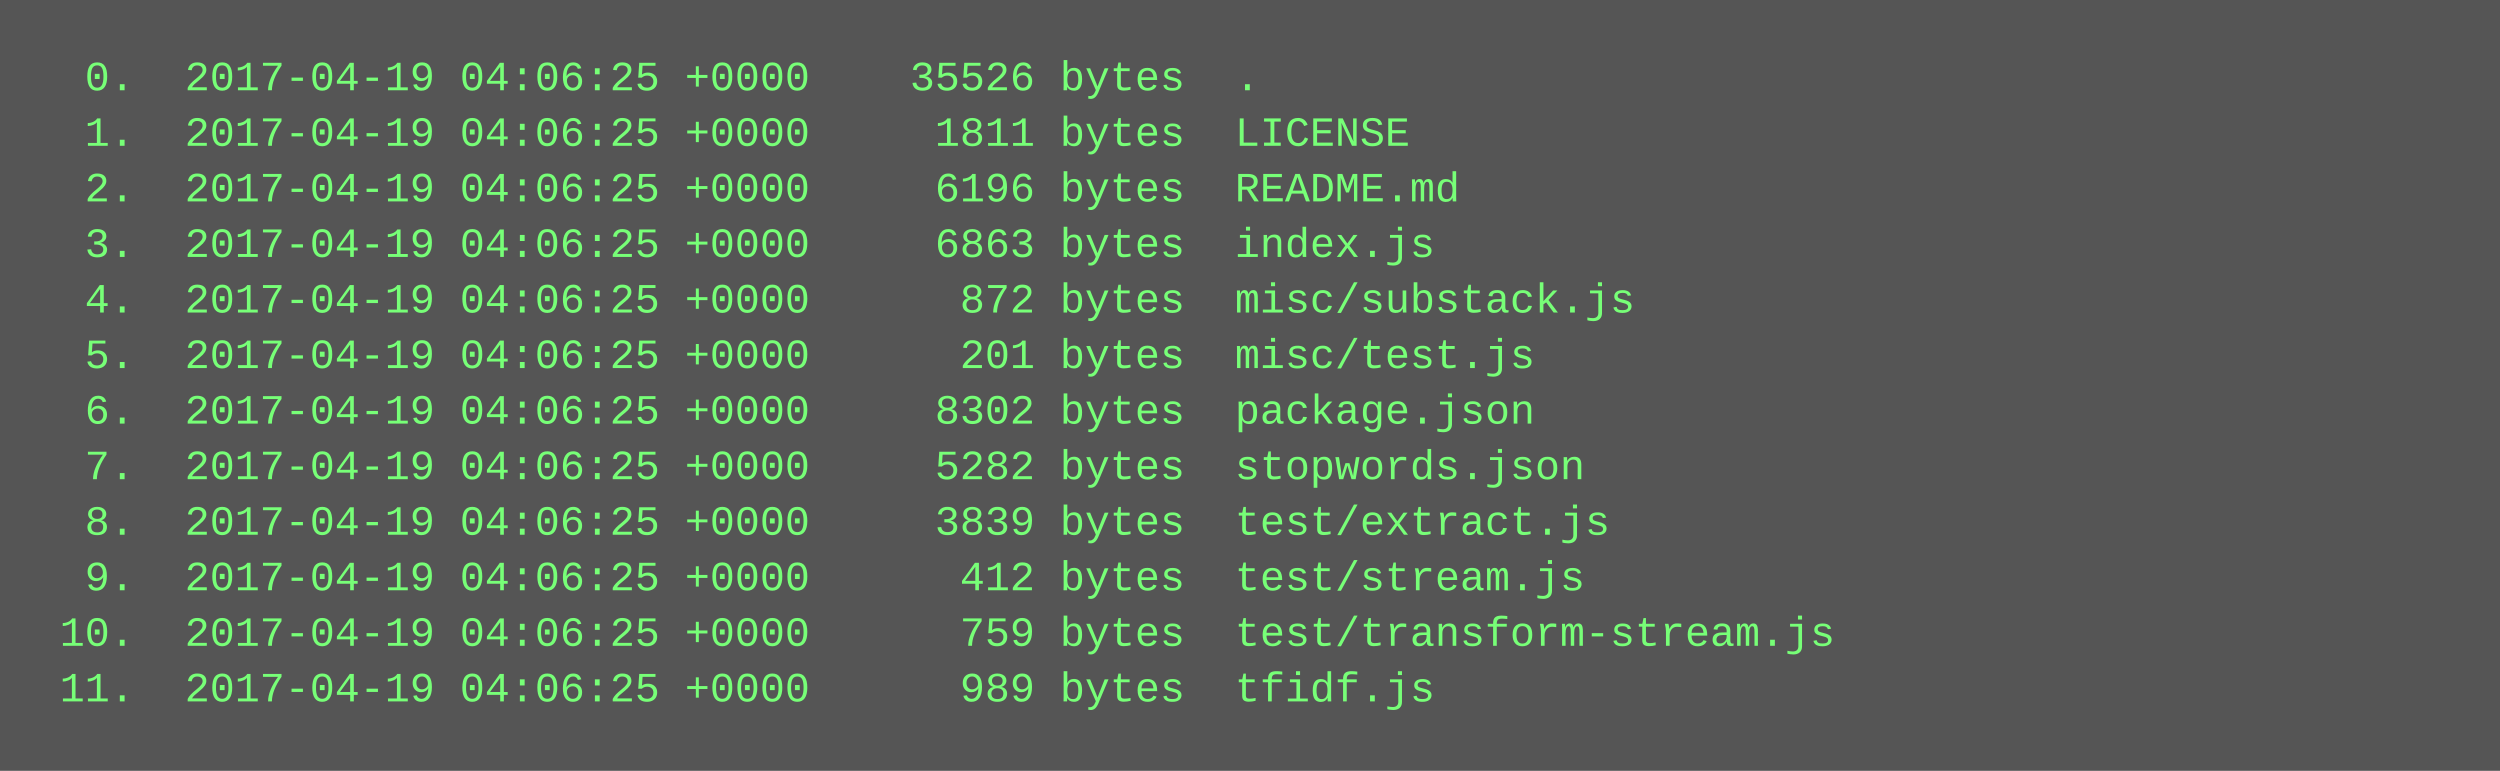
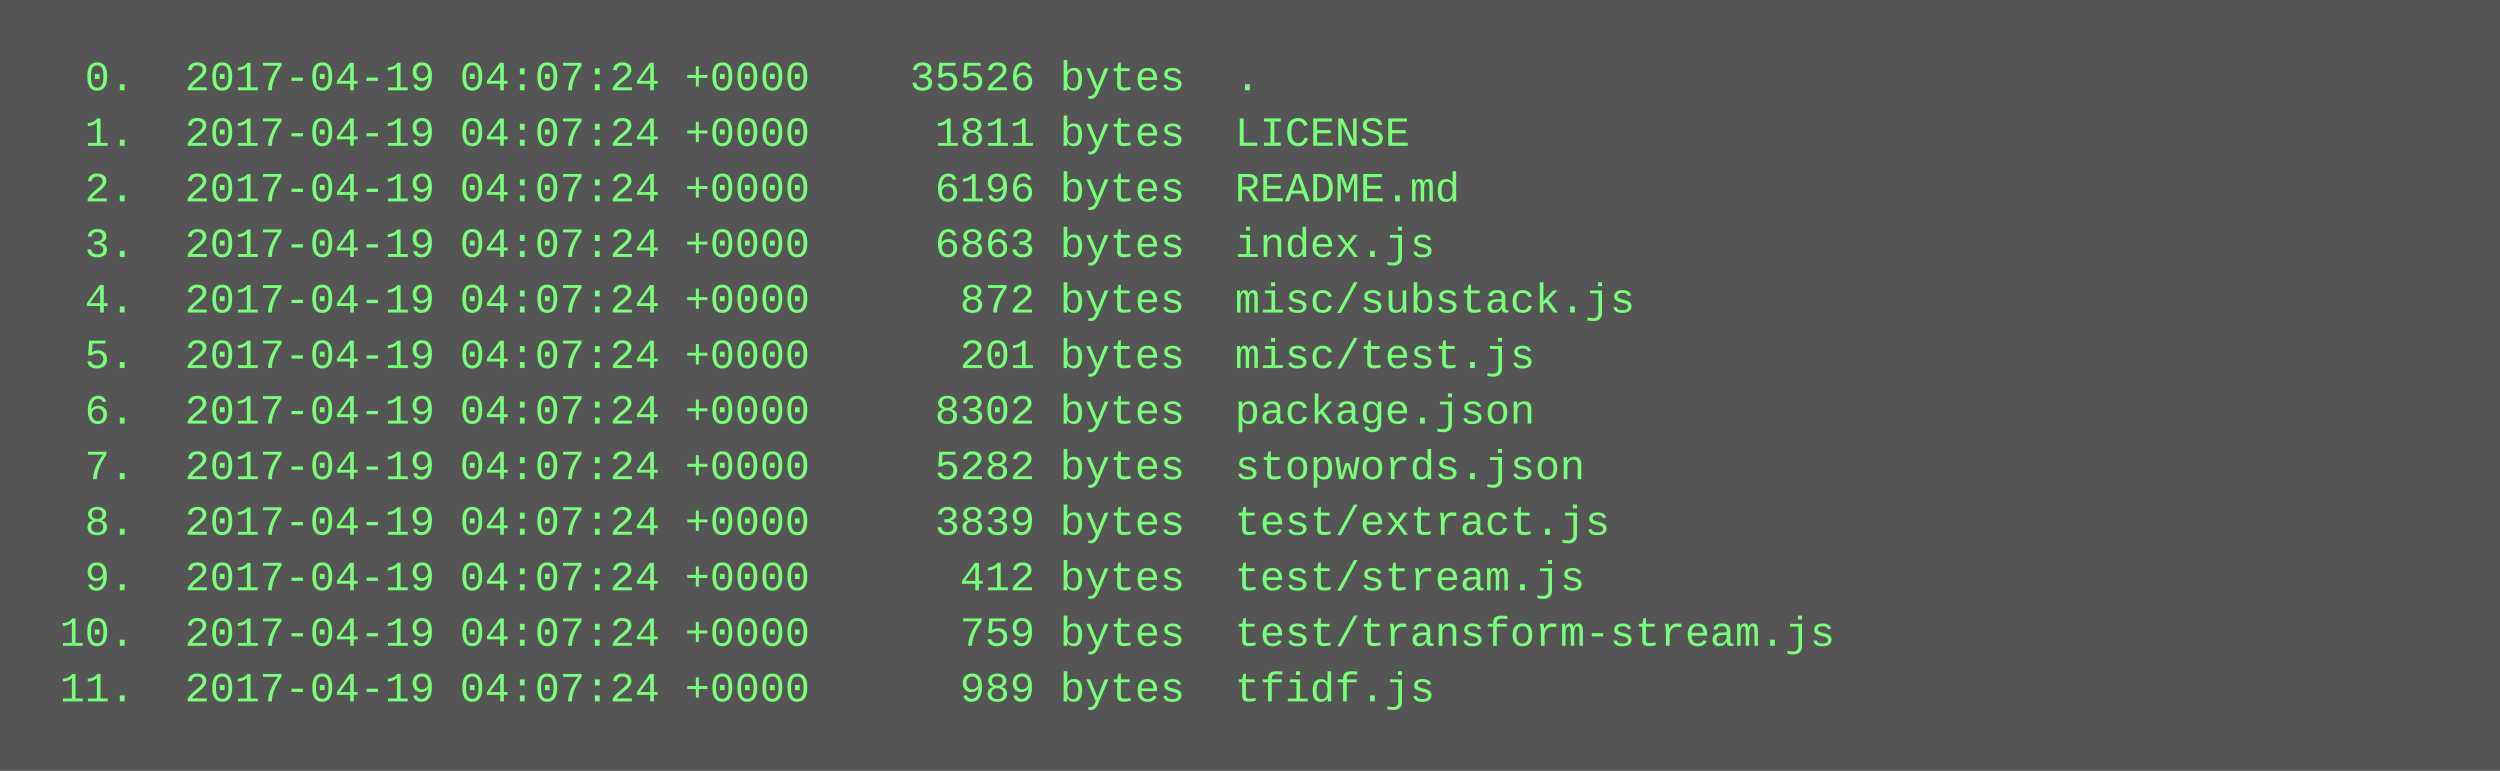
<svg xmlns="http://www.w3.org/2000/svg" height="222" width="720">
  <rect height="222" fill="#555" width="720" />
  <text fill="#7f7" font-family="Courier New" font-size="12" xml:space="preserve">
-     <tspan x="10" y="26">  0.  2017-04-19 04:06:25 +0000    35526 bytes  .</tspan>
-     <tspan x="10" y="42">  1.  2017-04-19 04:06:25 +0000     1811 bytes  LICENSE</tspan>
-     <tspan x="10" y="58">  2.  2017-04-19 04:06:25 +0000     6196 bytes  README.md</tspan>
-     <tspan x="10" y="74">  3.  2017-04-19 04:06:25 +0000     6863 bytes  index.js</tspan>
-     <tspan x="10" y="90">  4.  2017-04-19 04:06:25 +0000      872 bytes  misc/substack.js</tspan>
-     <tspan x="10" y="106">  5.  2017-04-19 04:06:25 +0000      201 bytes  misc/test.js</tspan>
-     <tspan x="10" y="122">  6.  2017-04-19 04:06:25 +0000     8302 bytes  package.json</tspan>
-     <tspan x="10" y="138">  7.  2017-04-19 04:06:25 +0000     5282 bytes  stopwords.json</tspan>
-     <tspan x="10" y="154">  8.  2017-04-19 04:06:25 +0000     3839 bytes  test/extract.js</tspan>
-     <tspan x="10" y="170">  9.  2017-04-19 04:06:25 +0000      412 bytes  test/stream.js</tspan>
-     <tspan x="10" y="186"> 10.  2017-04-19 04:06:25 +0000      759 bytes  test/transform-stream.js</tspan>
-     <tspan x="10" y="202"> 11.  2017-04-19 04:06:25 +0000      989 bytes  tfidf.js</tspan>
+     <tspan x="10" y="26">  0.  2017-04-19 04:07:24 +0000    35526 bytes  .</tspan>
+     <tspan x="10" y="42">  1.  2017-04-19 04:07:24 +0000     1811 bytes  LICENSE</tspan>
+     <tspan x="10" y="58">  2.  2017-04-19 04:07:24 +0000     6196 bytes  README.md</tspan>
+     <tspan x="10" y="74">  3.  2017-04-19 04:07:24 +0000     6863 bytes  index.js</tspan>
+     <tspan x="10" y="90">  4.  2017-04-19 04:07:24 +0000      872 bytes  misc/substack.js</tspan>
+     <tspan x="10" y="106">  5.  2017-04-19 04:07:24 +0000      201 bytes  misc/test.js</tspan>
+     <tspan x="10" y="122">  6.  2017-04-19 04:07:24 +0000     8302 bytes  package.json</tspan>
+     <tspan x="10" y="138">  7.  2017-04-19 04:07:24 +0000     5282 bytes  stopwords.json</tspan>
+     <tspan x="10" y="154">  8.  2017-04-19 04:07:24 +0000     3839 bytes  test/extract.js</tspan>
+     <tspan x="10" y="170">  9.  2017-04-19 04:07:24 +0000      412 bytes  test/stream.js</tspan>
+     <tspan x="10" y="186"> 10.  2017-04-19 04:07:24 +0000      759 bytes  test/transform-stream.js</tspan>
+     <tspan x="10" y="202"> 11.  2017-04-19 04:07:24 +0000      989 bytes  tfidf.js</tspan>
  </text>
</svg>
